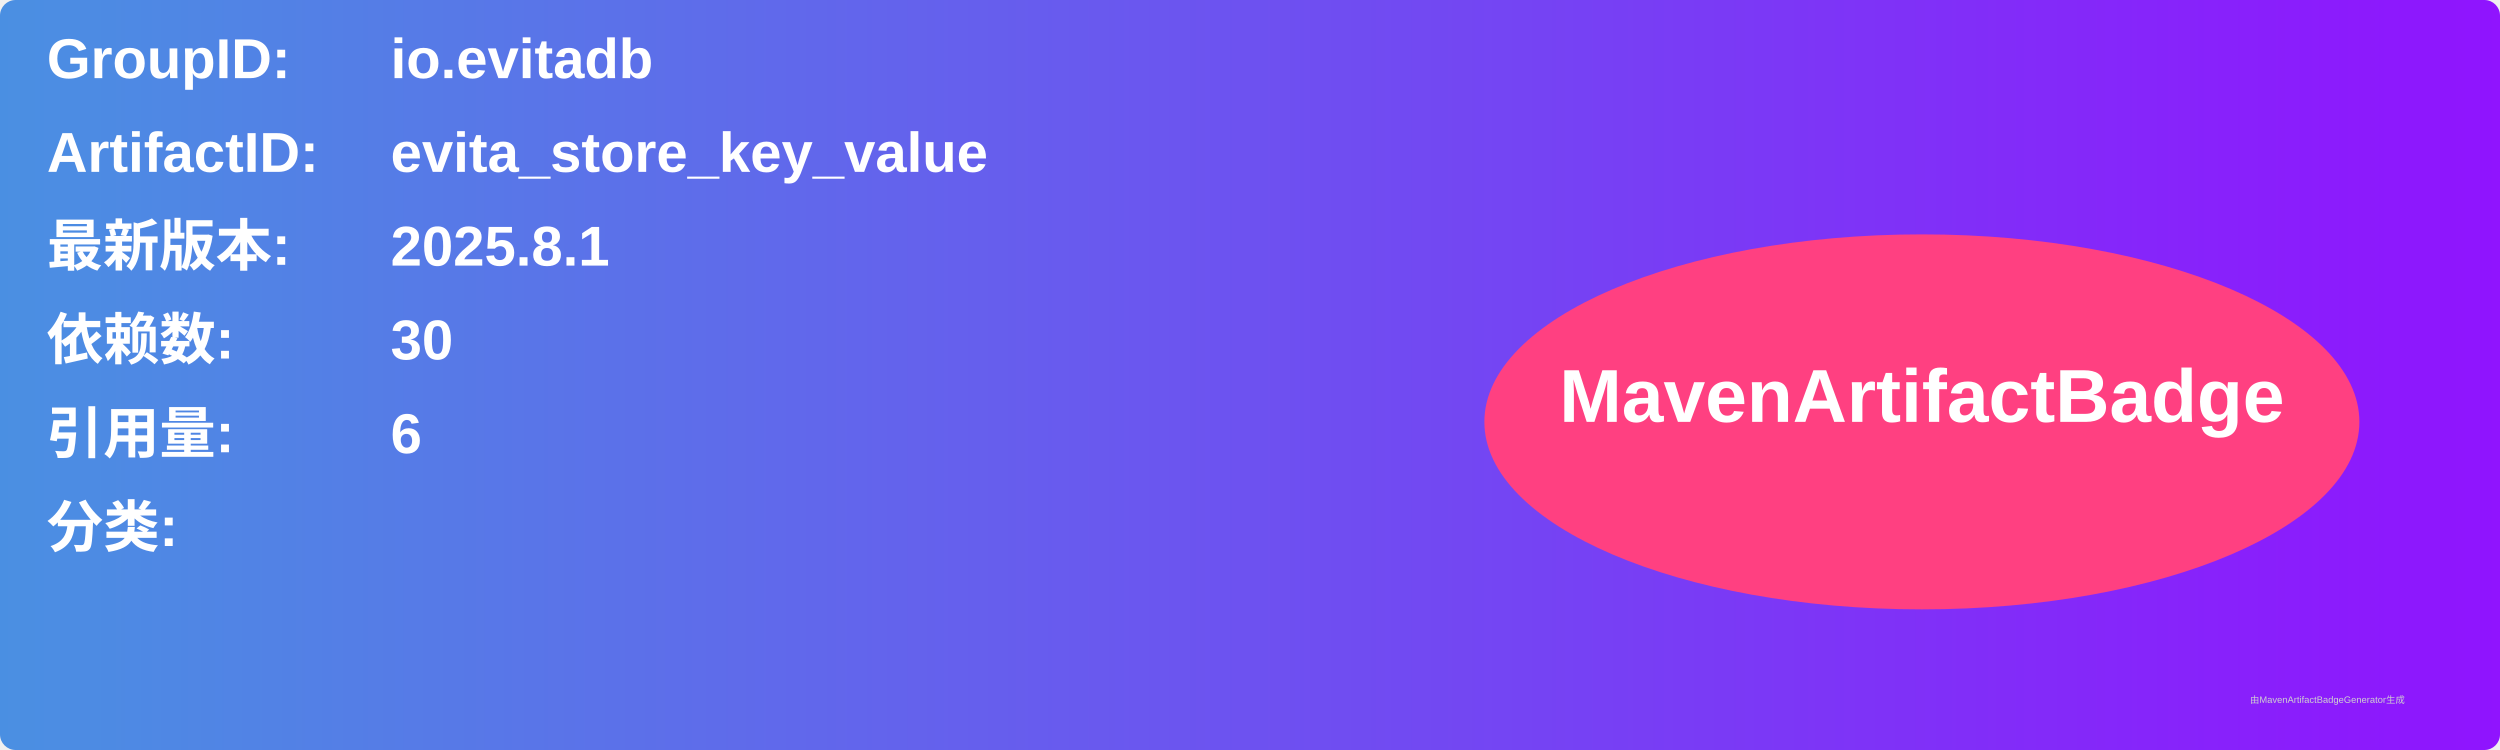
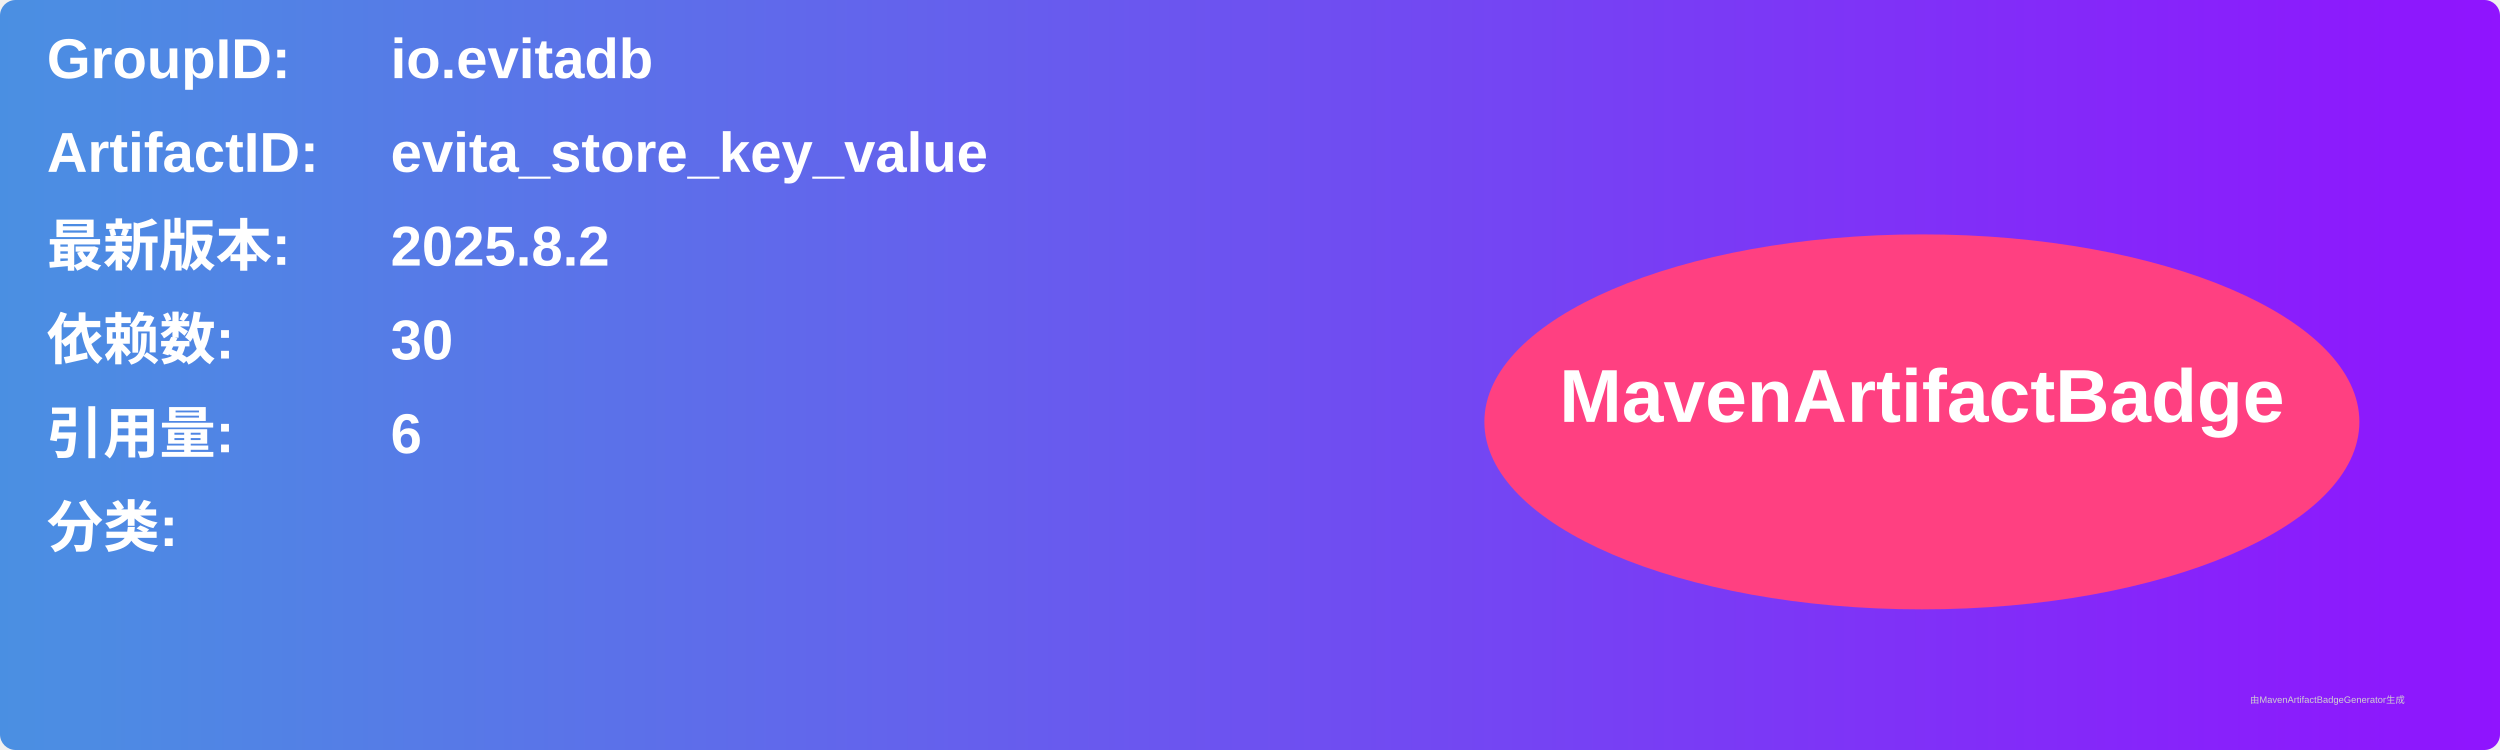
<svg xmlns="http://www.w3.org/2000/svg" width="800" height="240" viewBox="0 0 800 240">
  <linearGradient id="grad" x1="0%" y1="0%" x2="100%" y2="0%">
    <stop offset="0%" stop-color="#4a90e2" />
    <stop offset="100%" stop-color="#9013fe" />
  </linearGradient>
  <rect width="100%" height="100%" rx="5" ry="5" fill="url(#grad)" />
  <g transform="translate(15, 15)">
    <text x="0" y="10" font-family="Arial" font-size="18" fill="white" font-weight="bold" width="260">GroupID:</text>
    <text x="110" y="10" font-family="Arial" font-size="18" fill="white" font-weight="bold" width="460">io.evitadb</text>
    <text x="0" y="40" font-family="Arial" font-size="18" fill="white" font-weight="bold" width="260">ArtifactID:</text>
    <text x="110" y="40" font-family="Arial" font-size="18" fill="white" font-weight="bold" width="460">evita_store_key_value</text>
    <text x="0" y="70" font-family="Arial" font-size="18" fill="white" font-weight="bold">最新版本:</text>
    <text x="110" y="70" font-family="Arial" font-size="18" fill="white" font-weight="bold">
-       <tspan font-weight="bold">2025.8.1</tspan>
+       <tspan font-weight="bold">2025.8.2</tspan>
    </text>
    <text x="0" y="100" font-family="Arial" font-size="18" fill="white" font-weight="bold">依赖数: </text>
    <text x="110" y="100" font-family="Arial" font-size="18" fill="white">
      <tspan font-weight="bold">30</tspan>
    </text>
    <text x="0" y="130" font-family="Arial" font-size="18" fill="white" font-weight="bold">引用量: </text>
    <text x="110" y="130" font-family="Arial" font-size="18" fill="white">
      <tspan font-weight="bold">6</tspan>
    </text>
    <text x="0" y="160" font-family="Arial" font-size="18" fill="white" font-weight="bold">分类:</text>
    <text x="10" y="190" font-family="Arial" font-size="10" fill="white">
      <tspan font-weight="bold" />
    </text>
    <ellipse cx="600" cy="120" rx="140" ry="60" fill="#ff4081" />
    <text x="600" y="120" text-anchor="middle" font-family="Arial" font-size="24" fill="white" font-weight="bold">MavenArtifactBadge</text>
  </g>
  <text x="720" y="225" font-family="Arial" font-size="3" fill="#d0d0d0">由MavenArtifactBadgeGenerator生成</text>
</svg>
